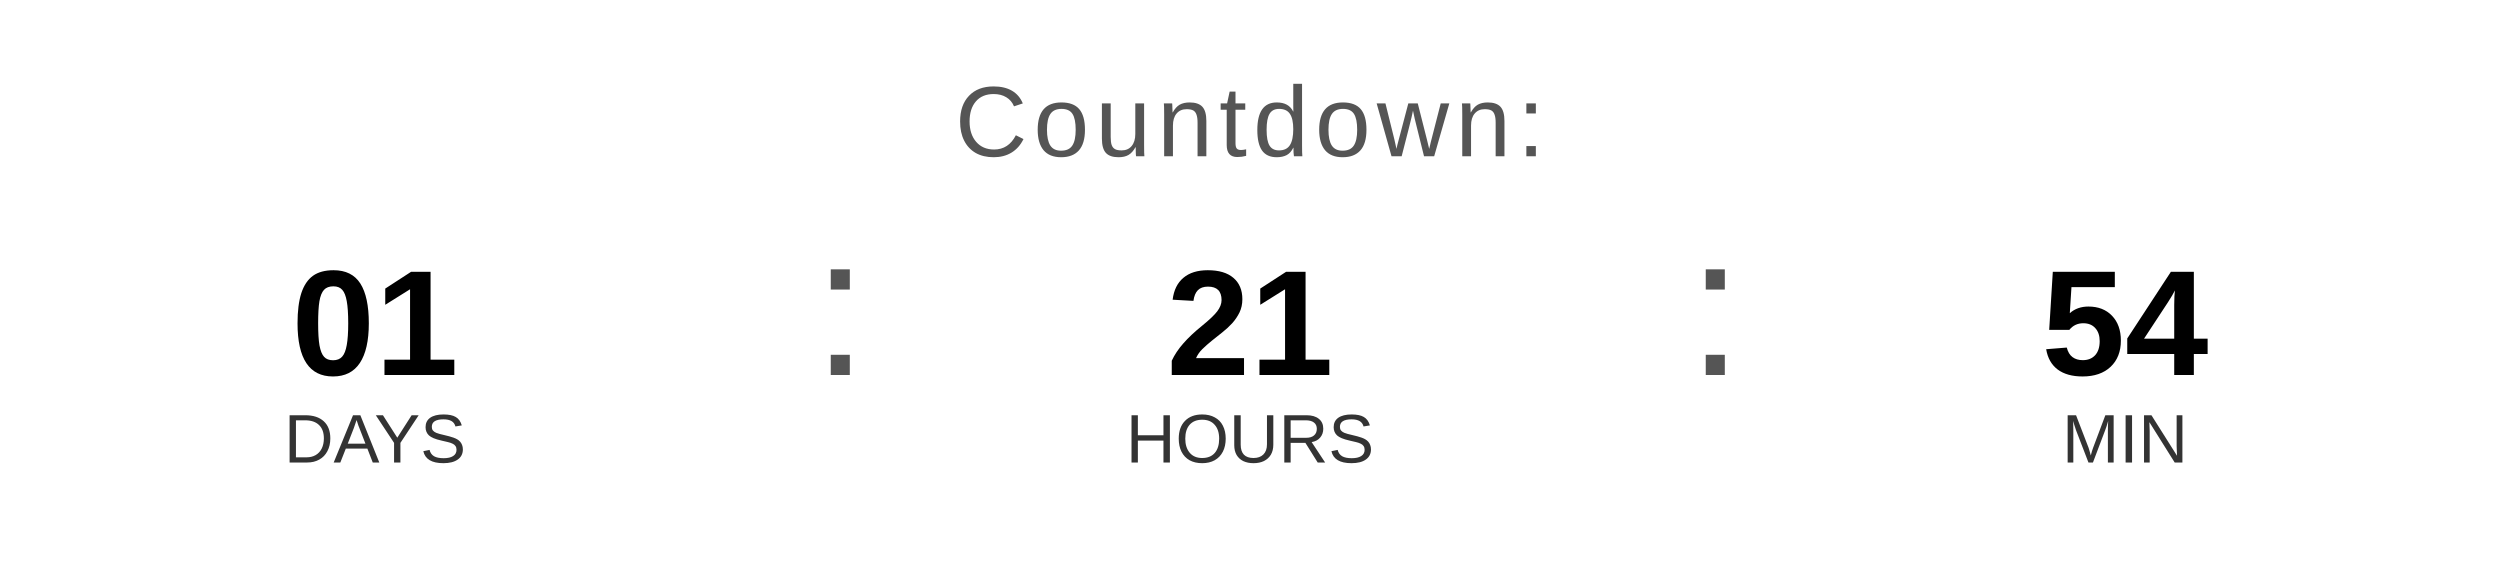
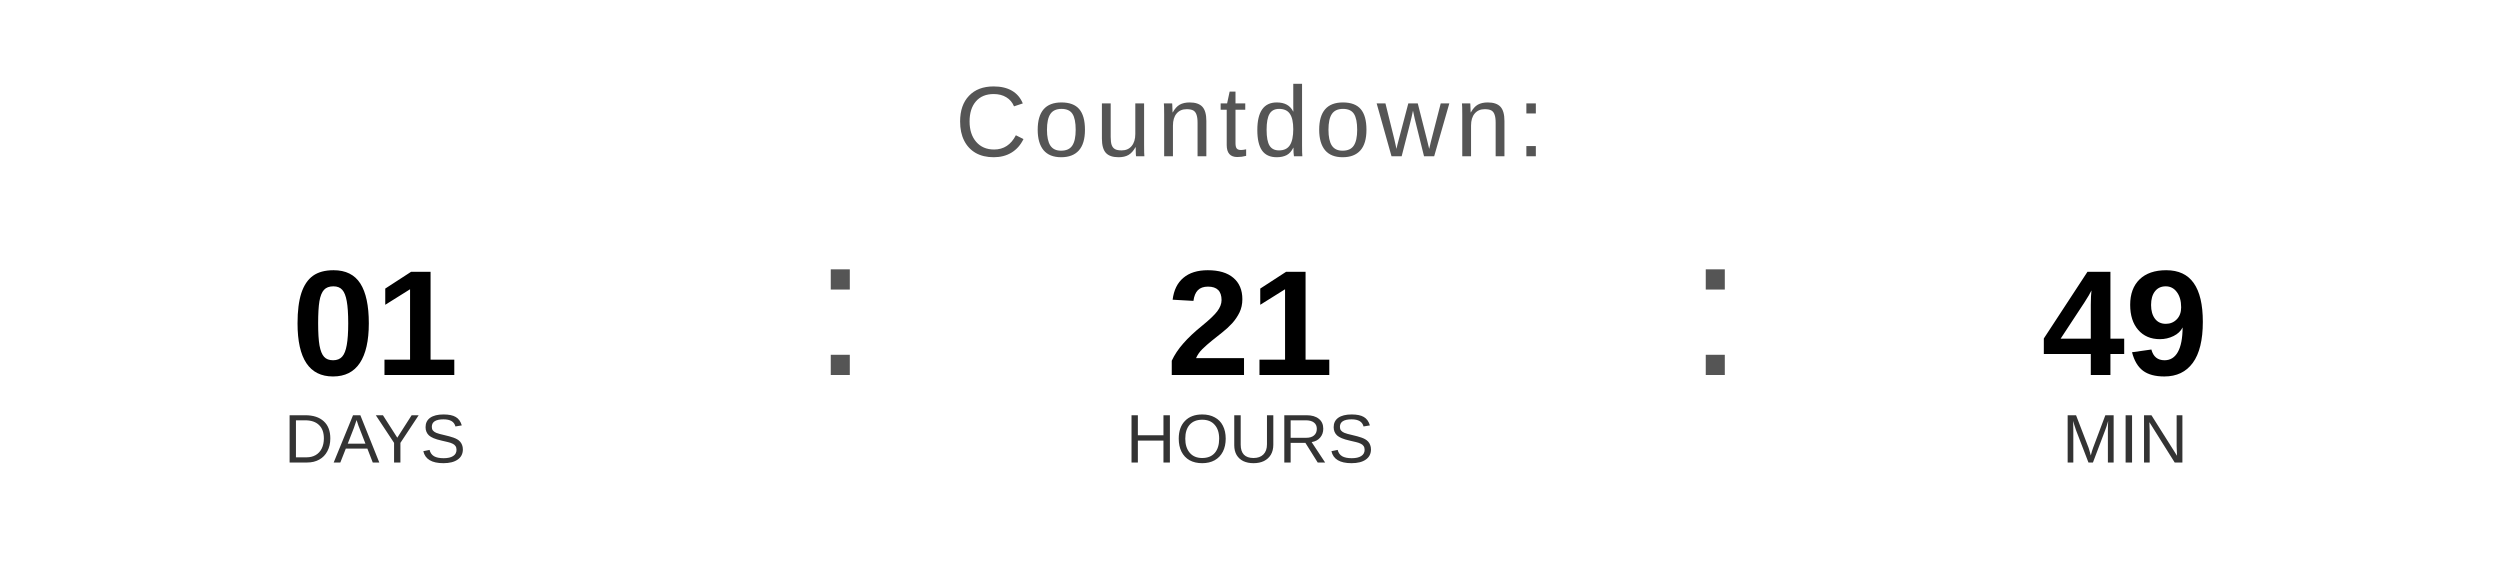
<svg xmlns="http://www.w3.org/2000/svg" width="400" height="90" viewBox="0 0 400 90">
  <text x="200" y="25" font-family="Arial, Helvetica, sans-serif" font-size="16" fill="#555555" text-anchor="middle" letter-spacing="1">
    Countdown:
  </text>
  <text x="60" y="60" font-family="Arial, Helvetica, sans-serif" font-size="24" font-weight="bold" fill="#000000" text-anchor="middle">01</text>
  <text x="60" y="74" font-family="Arial, Helvetica, sans-serif" font-size="11" fill="#333333" text-anchor="middle">DAYS</text>
  <text x="130" y="60" font-family="Arial, sans-serif" font-size="32" fill="#555555">:</text>
  <text x="200" y="60" font-family="Arial, Helvetica, sans-serif" font-size="24" font-weight="bold" fill="#000000" text-anchor="middle">21</text>
  <text x="200" y="74" font-family="Arial, Helvetica, sans-serif" font-size="11" fill="#333333" text-anchor="middle">HOURS</text>
  <text x="270" y="60" font-family="Arial, sans-serif" font-size="32" fill="#555555">:</text>
-   <text x="340" y="60" font-family="Arial, Helvetica, sans-serif" font-size="24" font-weight="bold" fill="#000000" text-anchor="middle">54</text>
+   <text x="340" y="60" font-family="Arial, Helvetica, sans-serif" font-size="24" font-weight="bold" fill="#000000" text-anchor="middle">49</text>
  <text x="340" y="74" font-family="Arial, Helvetica, sans-serif" font-size="11" fill="#333333" text-anchor="middle">MIN</text>
</svg>
